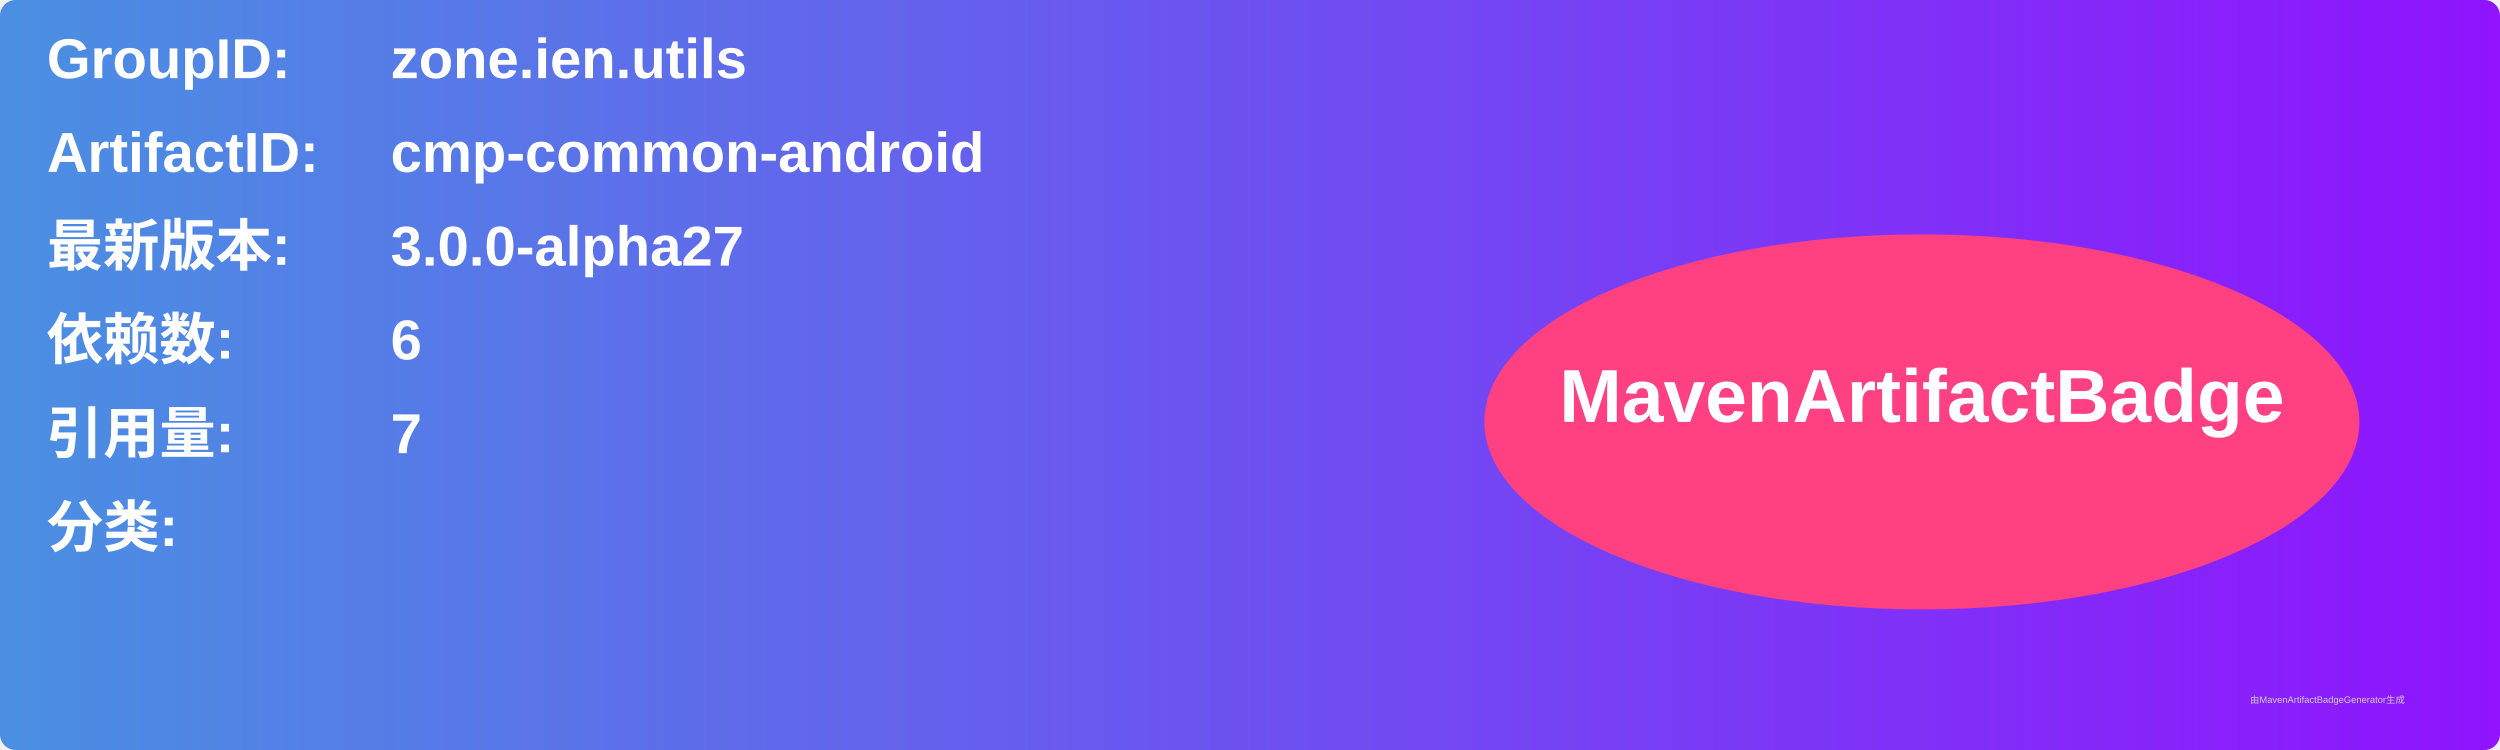
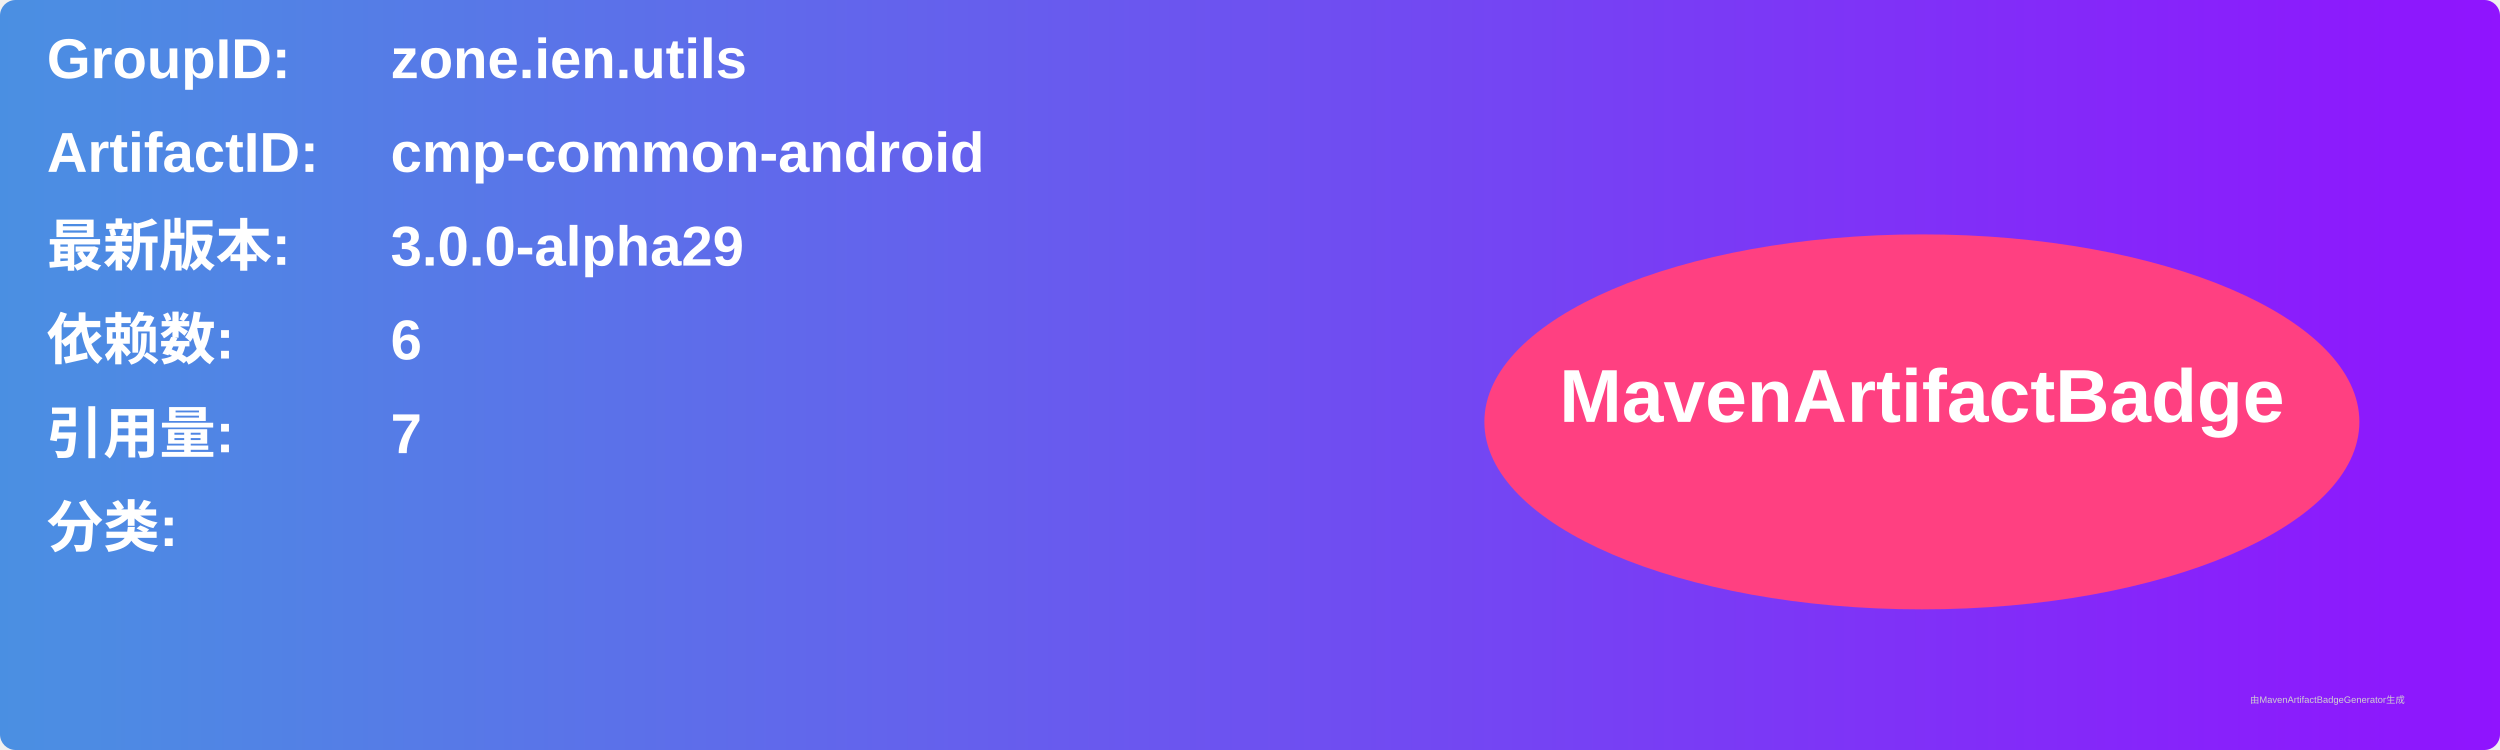
<svg xmlns="http://www.w3.org/2000/svg" width="800" height="240" viewBox="0 0 800 240">
  <linearGradient id="grad" x1="0%" y1="0%" x2="100%" y2="0%">
    <stop offset="0%" stop-color="#4a90e2" />
    <stop offset="100%" stop-color="#9013fe" />
  </linearGradient>
  <rect width="100%" height="100%" rx="5" ry="5" fill="url(#grad)" />
  <g transform="translate(15, 15)">
    <text x="0" y="10" font-family="Arial" font-size="18" fill="white" font-weight="bold" width="260">GroupID:</text>
    <text x="110" y="10" font-family="Arial" font-size="18" fill="white" font-weight="bold" width="460">zone.ien.utils</text>
    <text x="0" y="40" font-family="Arial" font-size="18" fill="white" font-weight="bold" width="260">ArtifactID:</text>
    <text x="110" y="40" font-family="Arial" font-size="18" fill="white" font-weight="bold" width="460">cmp-common-android</text>
    <text x="0" y="70" font-family="Arial" font-size="18" fill="white" font-weight="bold">最新版本:</text>
    <text x="110" y="70" font-family="Arial" font-size="18" fill="white" font-weight="bold">
-       <tspan font-weight="bold">3.0.0-alpha27</tspan>
+       <tspan font-weight="bold">3.0.0-alpha29</tspan>
    </text>
    <text x="0" y="100" font-family="Arial" font-size="18" fill="white" font-weight="bold">依赖数: </text>
    <text x="110" y="100" font-family="Arial" font-size="18" fill="white">
      <tspan font-weight="bold">6</tspan>
    </text>
    <text x="0" y="130" font-family="Arial" font-size="18" fill="white" font-weight="bold">引用量: </text>
    <text x="110" y="130" font-family="Arial" font-size="18" fill="white">
      <tspan font-weight="bold">7</tspan>
    </text>
    <text x="0" y="160" font-family="Arial" font-size="18" fill="white" font-weight="bold">分类:</text>
    <text x="10" y="190" font-family="Arial" font-size="10" fill="white">
      <tspan font-weight="bold" />
    </text>
    <ellipse cx="600" cy="120" rx="140" ry="60" fill="#ff4081" />
    <text x="600" y="120" text-anchor="middle" font-family="Arial" font-size="24" fill="white" font-weight="bold">MavenArtifactBadge</text>
  </g>
  <text x="720" y="225" font-family="Arial" font-size="3" fill="#d0d0d0">由MavenArtifactBadgeGenerator生成</text>
</svg>
